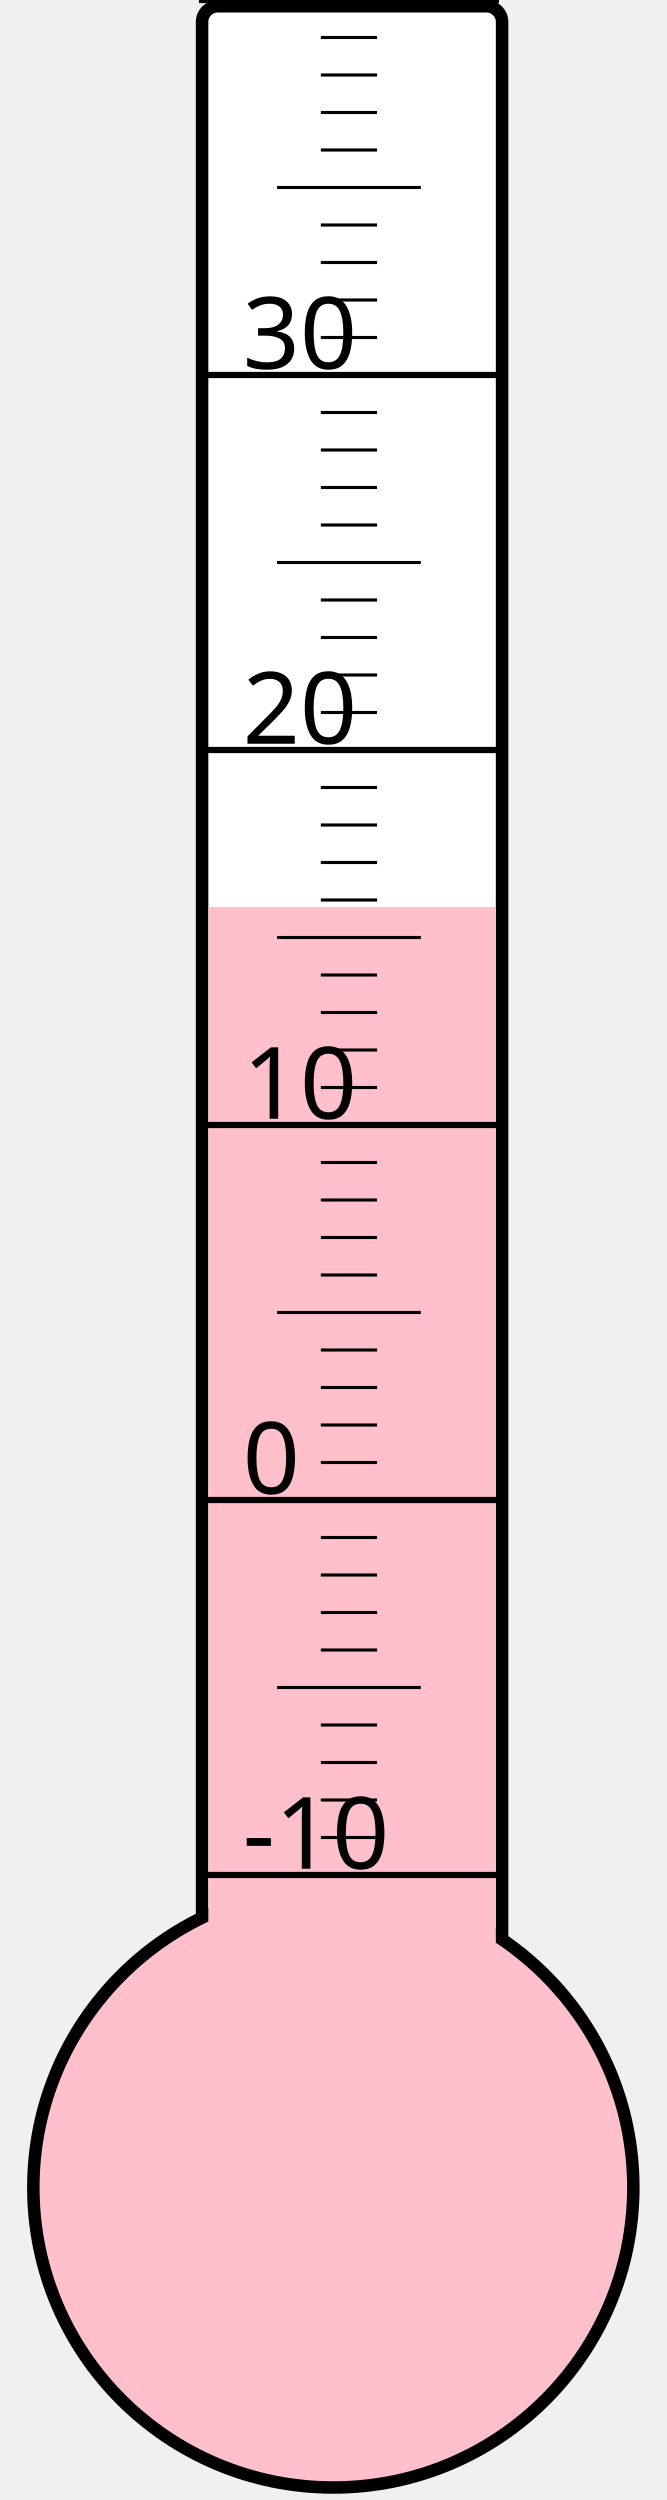
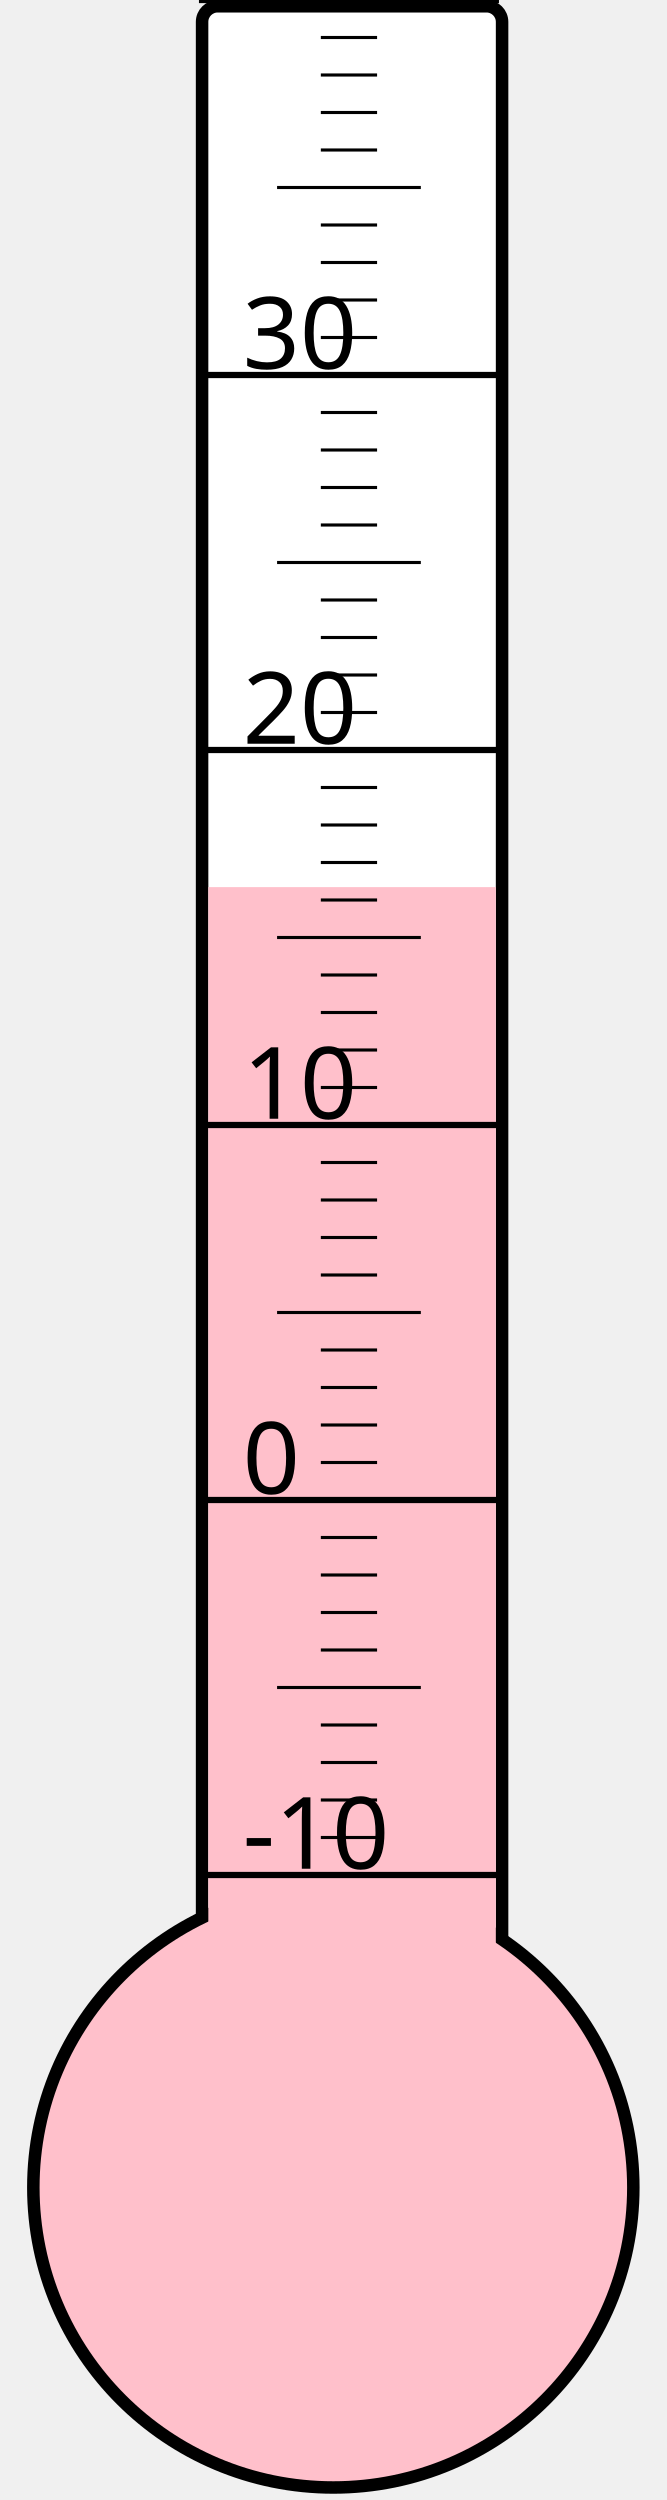
<svg xmlns="http://www.w3.org/2000/svg" width="40px" height="150px" viewBox="0 0 200 800">
  <rect width="200" height="800" x="0" y="0" style="fill: #ffffeb; fill-opacity: 0;" />
  <rect width="96" height="680" x="58" y="2" rx="5" ry="5" style="fill: white; fill-opacity: 1; stroke: black; stroke-width: 4;" />
  <circle cx="100" cy="700" r="96" style="fill: pink; stroke: black; stroke-width: 4;" />
-   <rect width="92" height="409.75" x="60" y="290.25" style="fill: pink; fill-opacity: 1; stroke-width: 0;" />
+   <rect width="92" height="416.125" x="60" y="283.875" style="fill: pink; fill-opacity: 1; stroke-width: 0;" />
  <text x="71" y="598" style="font-family: sans-serif; font-size: 24pt;">-10</text>
  <text x="71" y="478" style="font-family: sans-serif; font-size: 24pt;">0</text>
  <text x="71" y="358" style="font-family: sans-serif; font-size: 24pt;">10</text>
  <text x="71" y="238" style="font-family: sans-serif; font-size: 24pt;">20</text>
  <text x="71" y="118" style="font-family: sans-serif; font-size: 24pt;">30</text>
  <g style="stroke: black;">
    <line x1="57" y1="600" x2="153" y2="600" style="stroke-width: 2;" />
    <line x1="96" y1="588" x2="114" y2="588" style="stroke-width: 1;" />
    <line x1="96" y1="576" x2="114" y2="576" style="stroke-width: 1;" />
    <line x1="96" y1="564" x2="114" y2="564" style="stroke-width: 1;" />
    <line x1="96" y1="552" x2="114" y2="552" style="stroke-width: 1;" />
    <line x1="82" y1="540" x2="128" y2="540" style="stroke-width: 1;" />
    <line x1="96" y1="528" x2="114" y2="528" style="stroke-width: 1;" />
    <line x1="96" y1="516" x2="114" y2="516" style="stroke-width: 1;" />
    <line x1="96" y1="504" x2="114" y2="504" style="stroke-width: 1;" />
    <line x1="96" y1="492" x2="114" y2="492" style="stroke-width: 1;" />
    <line x1="57" y1="480" x2="153" y2="480" style="stroke-width: 2;" />
    <line x1="96" y1="468" x2="114" y2="468" style="stroke-width: 1;" />
    <line x1="96" y1="456" x2="114" y2="456" style="stroke-width: 1;" />
    <line x1="96" y1="444" x2="114" y2="444" style="stroke-width: 1;" />
    <line x1="96" y1="432" x2="114" y2="432" style="stroke-width: 1;" />
    <line x1="82" y1="420" x2="128" y2="420" style="stroke-width: 1;" />
    <line x1="96" y1="408" x2="114" y2="408" style="stroke-width: 1;" />
    <line x1="96" y1="396" x2="114" y2="396" style="stroke-width: 1;" />
    <line x1="96" y1="384" x2="114" y2="384" style="stroke-width: 1;" />
    <line x1="96" y1="372" x2="114" y2="372" style="stroke-width: 1;" />
    <line x1="57" y1="360" x2="153" y2="360" style="stroke-width: 2;" />
    <line x1="96" y1="348" x2="114" y2="348" style="stroke-width: 1;" />
    <line x1="96" y1="336" x2="114" y2="336" style="stroke-width: 1;" />
    <line x1="96" y1="324" x2="114" y2="324" style="stroke-width: 1;" />
    <line x1="96" y1="312" x2="114" y2="312" style="stroke-width: 1;" />
    <line x1="82" y1="300" x2="128" y2="300" style="stroke-width: 1;" />
    <line x1="96" y1="288" x2="114" y2="288" style="stroke-width: 1;" />
    <line x1="96" y1="276" x2="114" y2="276" style="stroke-width: 1;" />
    <line x1="96" y1="264" x2="114" y2="264" style="stroke-width: 1;" />
    <line x1="96" y1="252" x2="114" y2="252" style="stroke-width: 1;" />
    <line x1="57" y1="240" x2="153" y2="240" style="stroke-width: 2;" />
    <line x1="96" y1="228" x2="114" y2="228" style="stroke-width: 1;" />
    <line x1="96" y1="216" x2="114" y2="216" style="stroke-width: 1;" />
    <line x1="96" y1="204" x2="114" y2="204" style="stroke-width: 1;" />
    <line x1="96" y1="192" x2="114" y2="192" style="stroke-width: 1;" />
    <line x1="82" y1="180" x2="128" y2="180" style="stroke-width: 1;" />
    <line x1="96" y1="168" x2="114" y2="168" style="stroke-width: 1;" />
    <line x1="96" y1="156" x2="114" y2="156" style="stroke-width: 1;" />
    <line x1="96" y1="144" x2="114" y2="144" style="stroke-width: 1;" />
    <line x1="96" y1="132" x2="114" y2="132" style="stroke-width: 1;" />
    <line x1="57" y1="120" x2="153" y2="120" style="stroke-width: 2;" />
    <line x1="96" y1="108" x2="114" y2="108" style="stroke-width: 1;" />
    <line x1="96" y1="96" x2="114" y2="96" style="stroke-width: 1;" />
    <line x1="96" y1="84" x2="114" y2="84" style="stroke-width: 1;" />
    <line x1="96" y1="72" x2="114" y2="72" style="stroke-width: 1;" />
    <line x1="82" y1="60" x2="128" y2="60" style="stroke-width: 1;" />
    <line x1="96" y1="48" x2="114" y2="48" style="stroke-width: 1;" />
    <line x1="96" y1="36" x2="114" y2="36" style="stroke-width: 1;" />
    <line x1="96" y1="24" x2="114" y2="24" style="stroke-width: 1;" />
    <line x1="96" y1="12" x2="114" y2="12" style="stroke-width: 1;" />
    <line x1="57" y1="0" x2="153" y2="0" style="stroke-width: 2;" />
  </g>
</svg>
